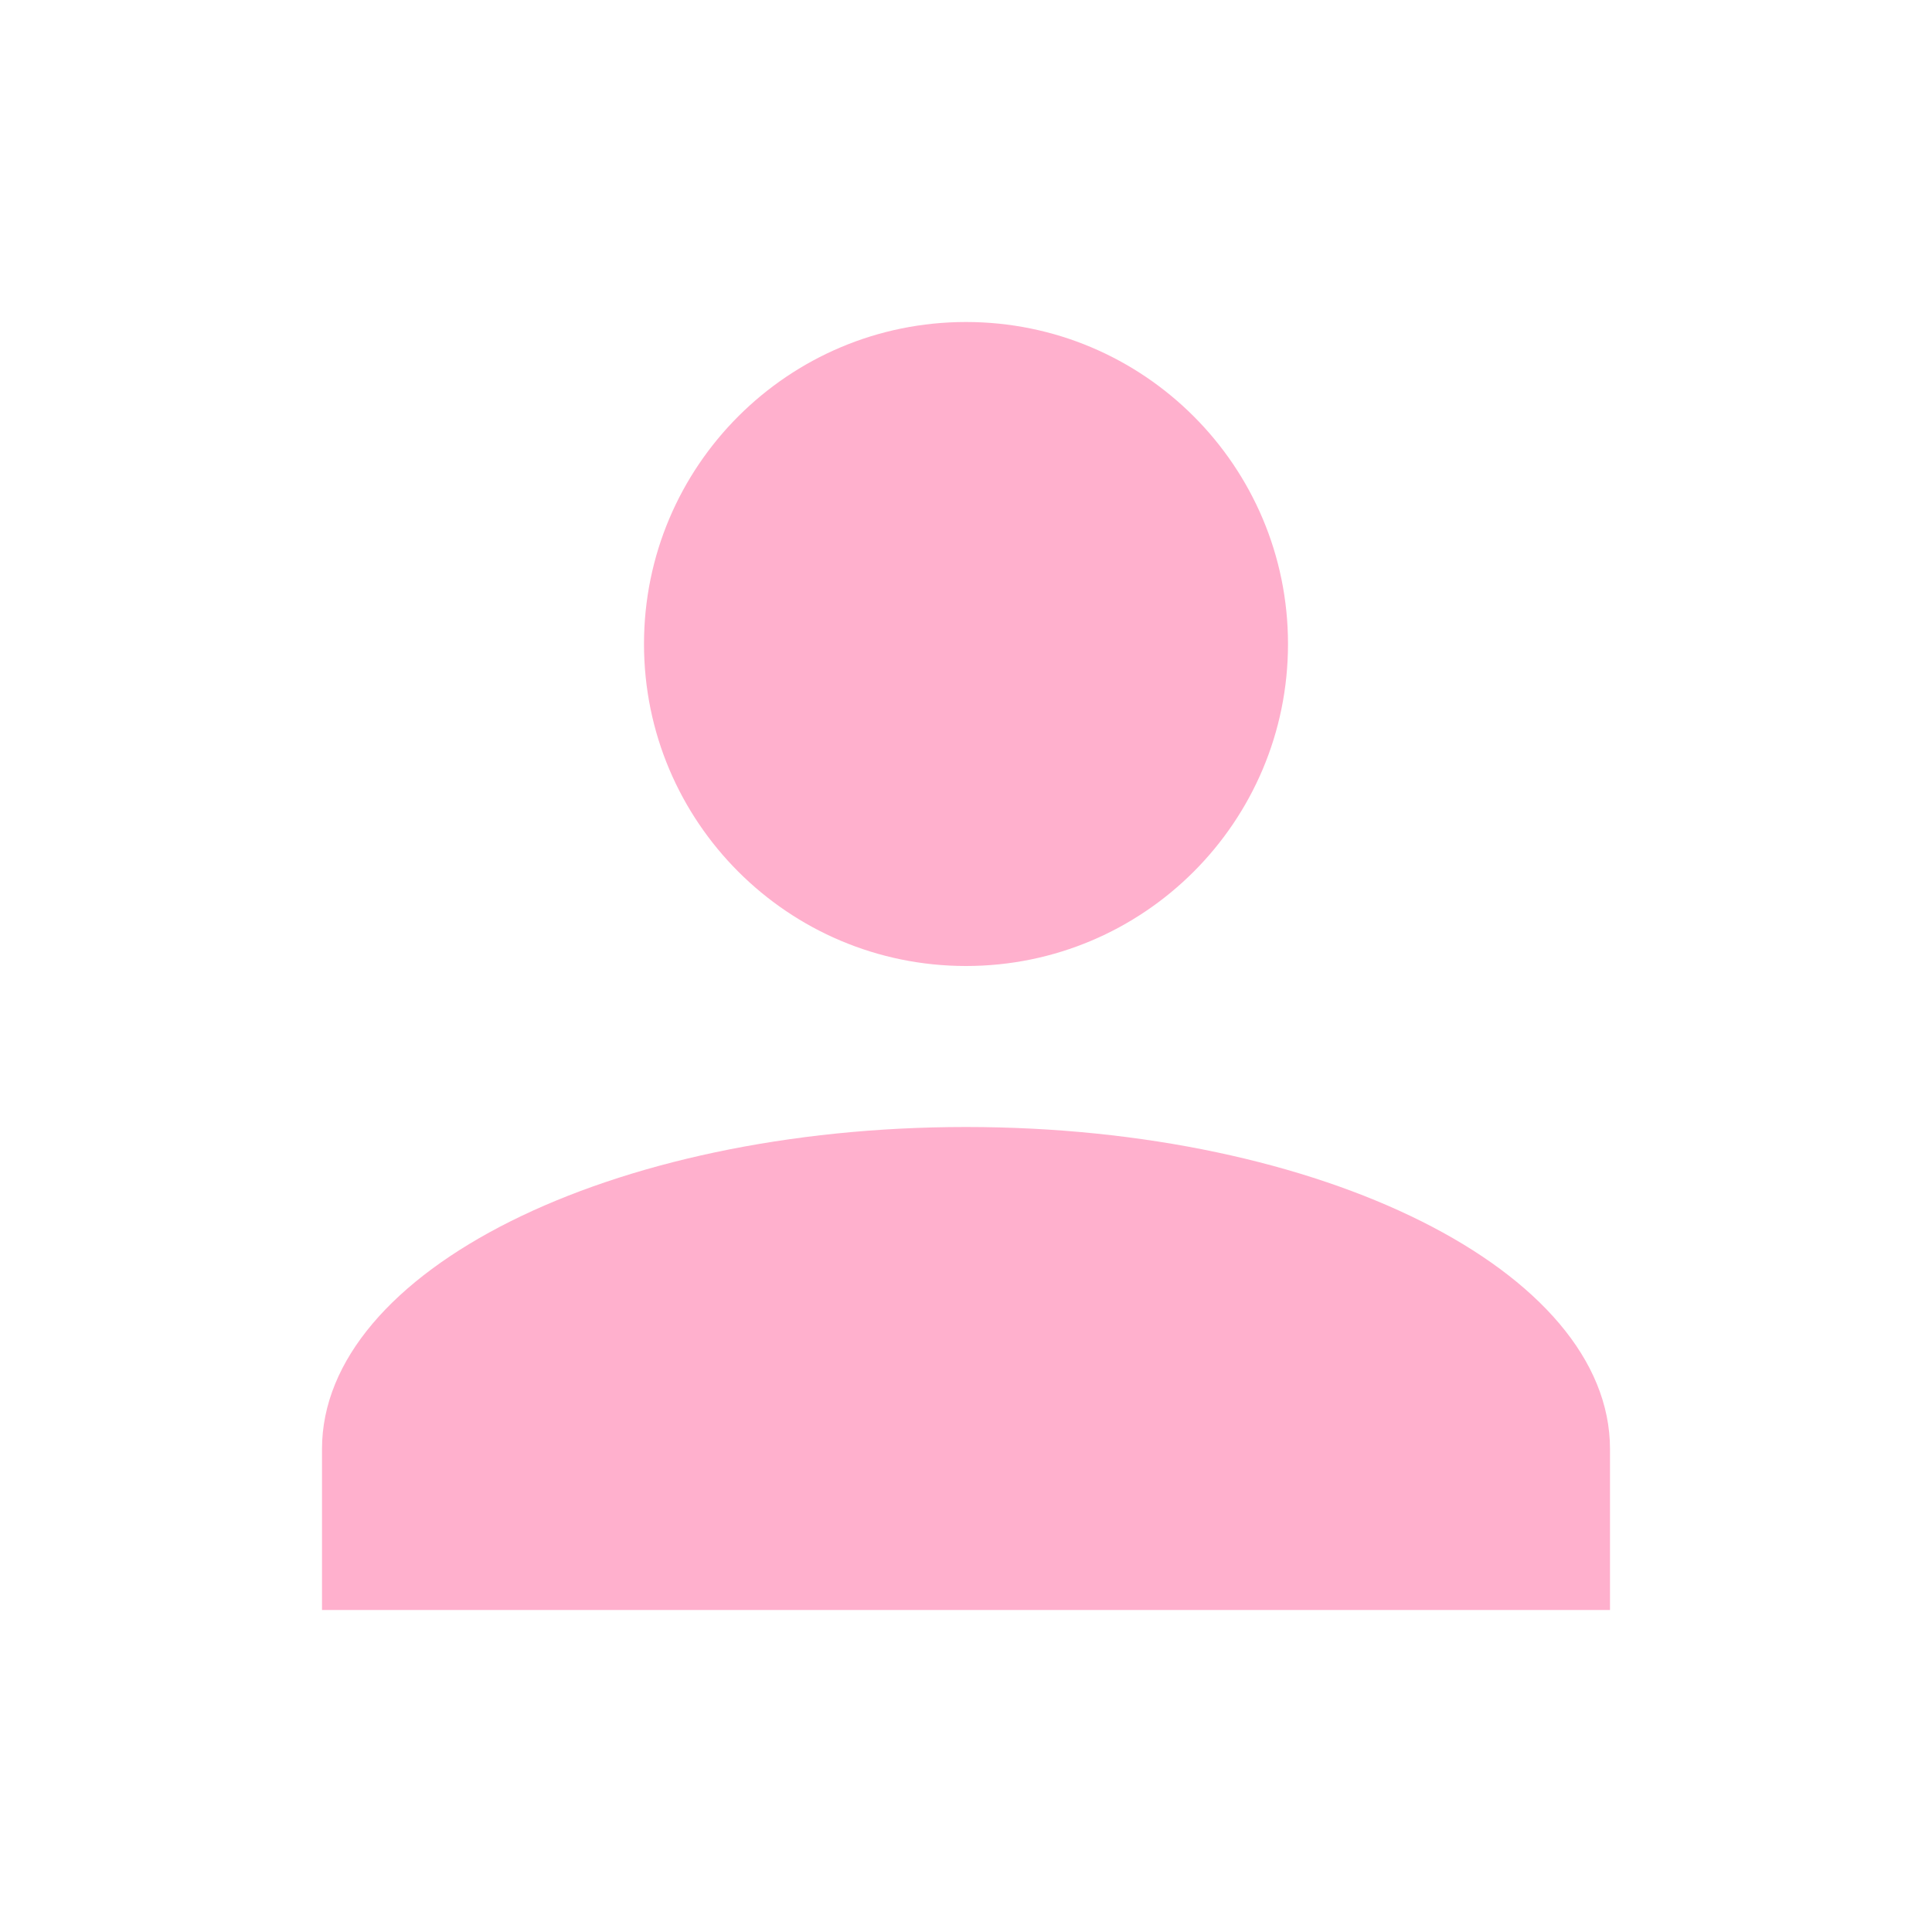
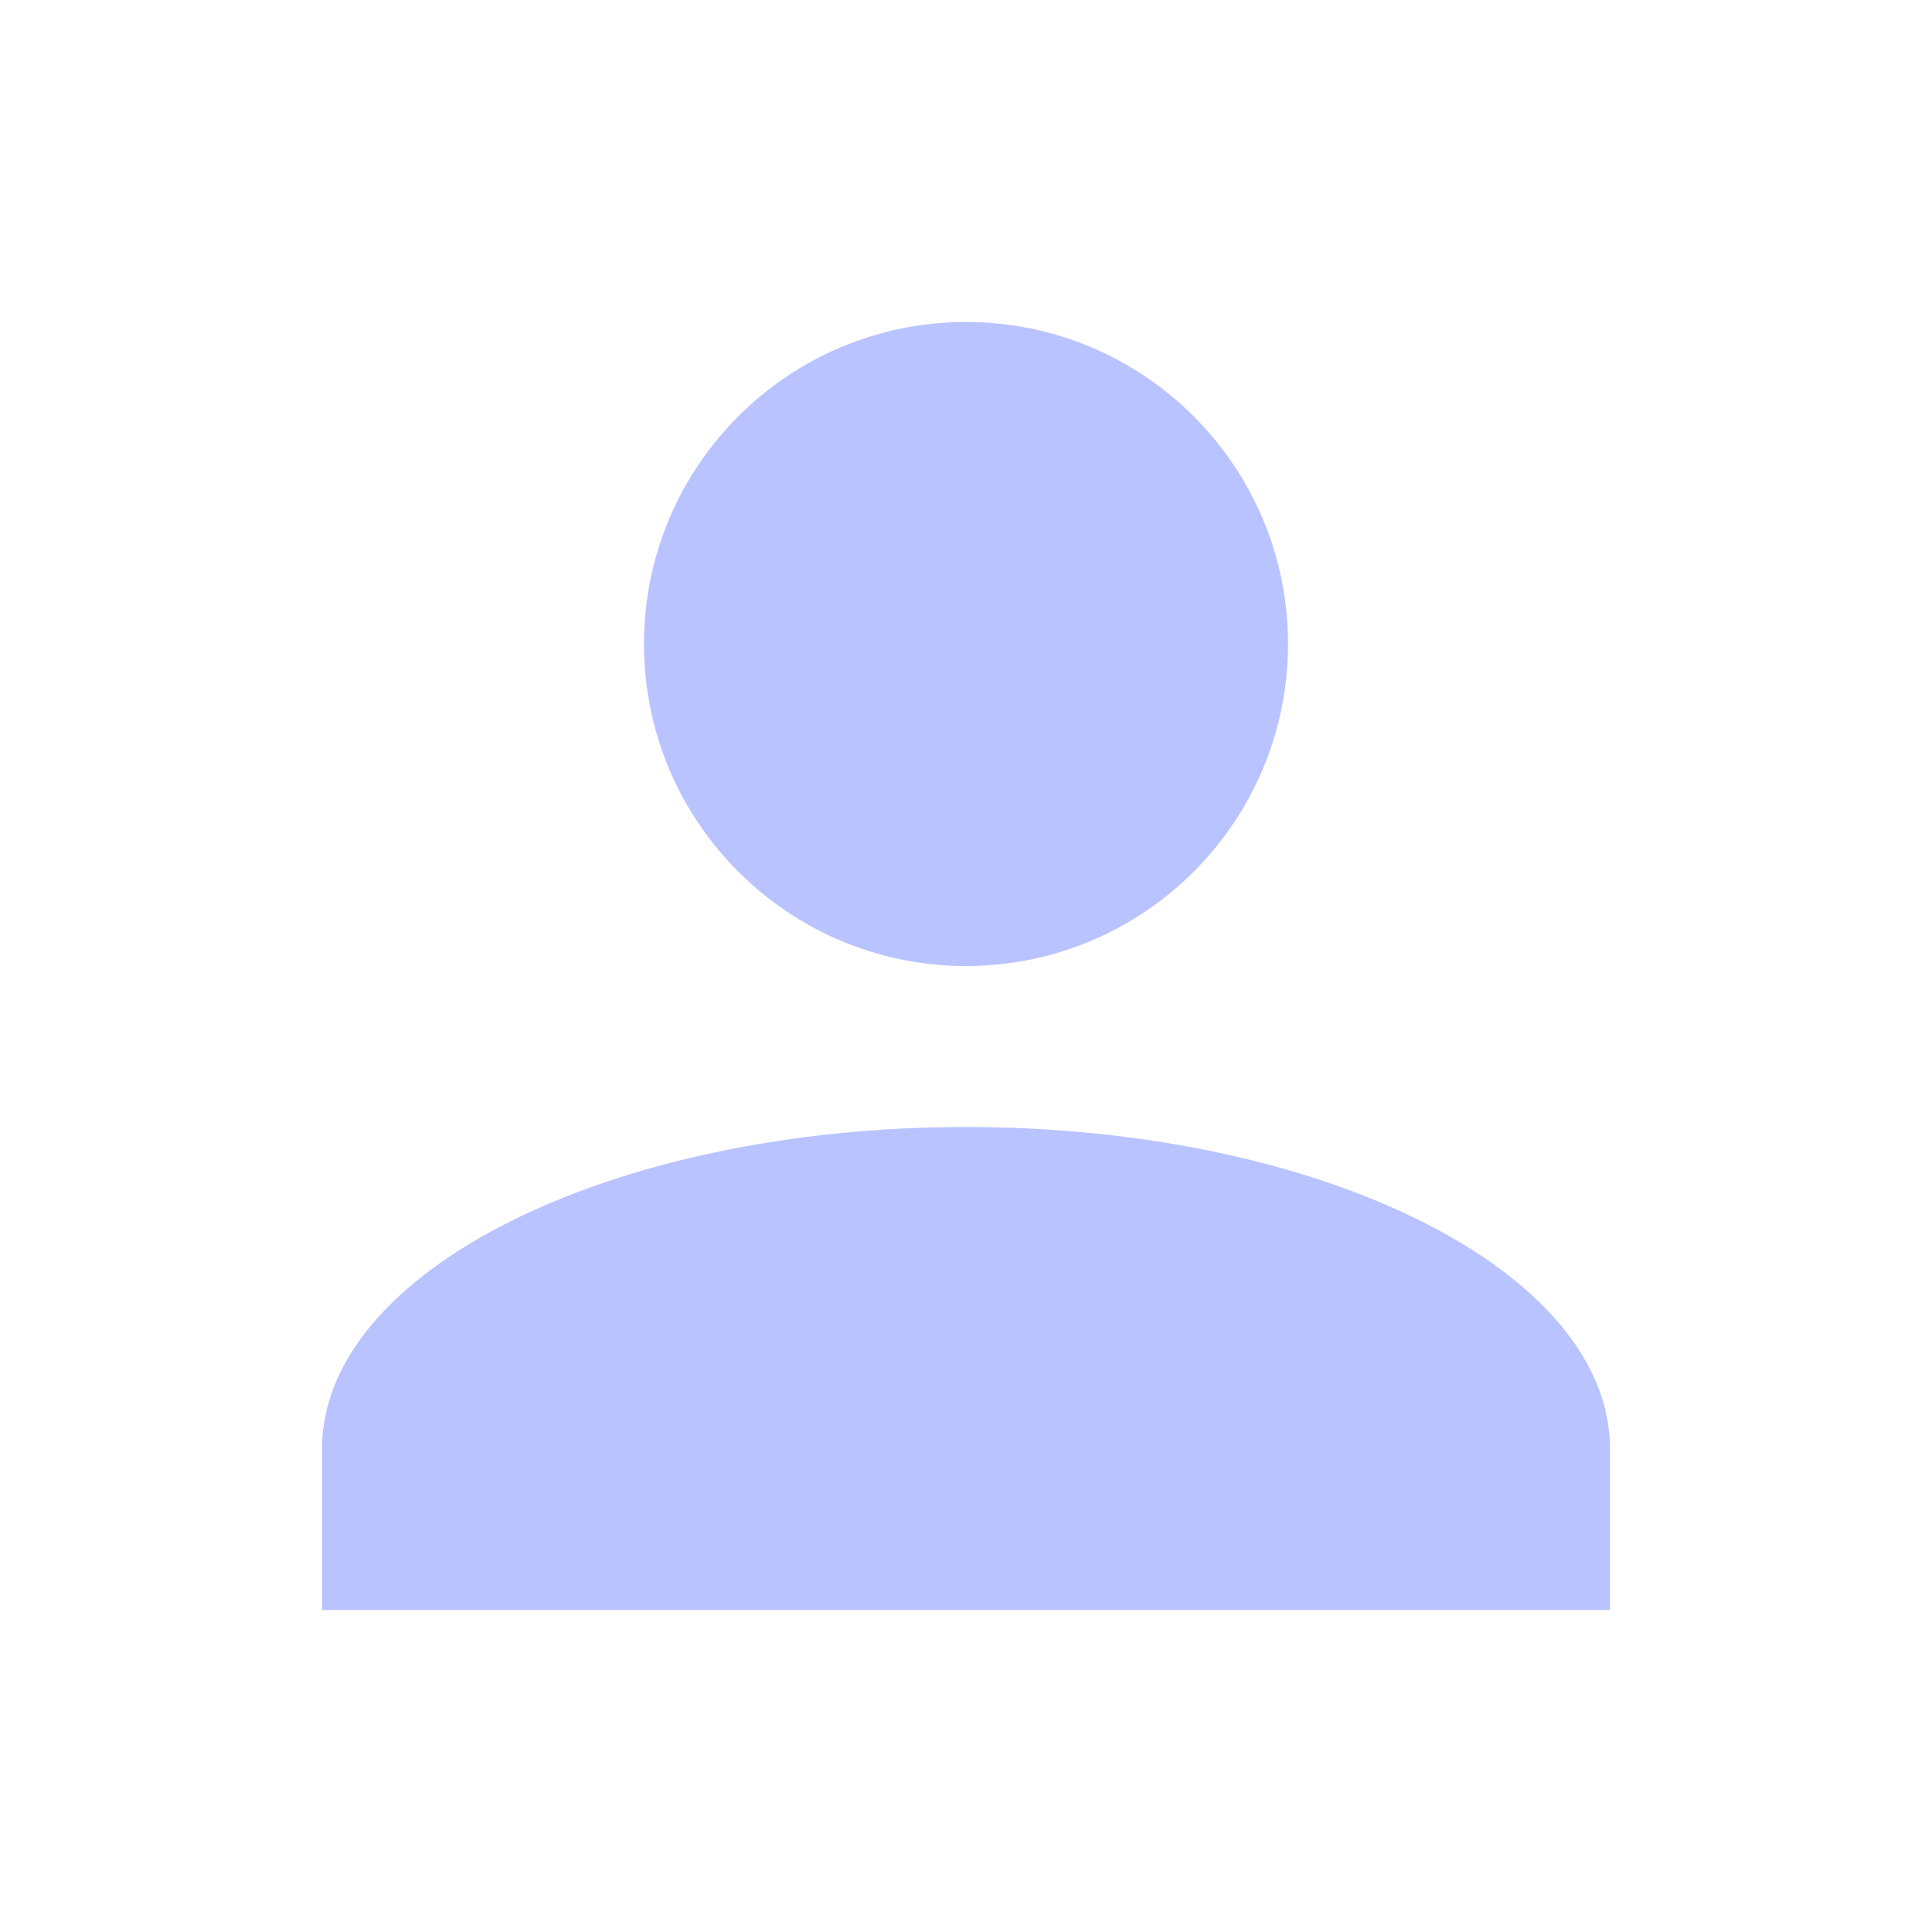
- <svg xmlns="http://www.w3.org/2000/svg" fill="#FFB0CD" preserveAspectRatio="xMidYMid meet" id="mdi-account" viewBox="0 0 24 24">
+ <svg xmlns="http://www.w3.org/2000/svg" fill="#B8C3FF" preserveAspectRatio="xMidYMid meet" id="mdi-account" viewBox="0 0 24 24">
  <path d="M12,4A4,4 0 0,1 16,8A4,4 0 0,1 12,12A4,4 0 0,1 8,8A4,4 0 0,1 12,4M12,14C16.42,14 20,15.79 20,18V20H4V18C4,15.79 7.58,14 12,14Z" />
</svg>
